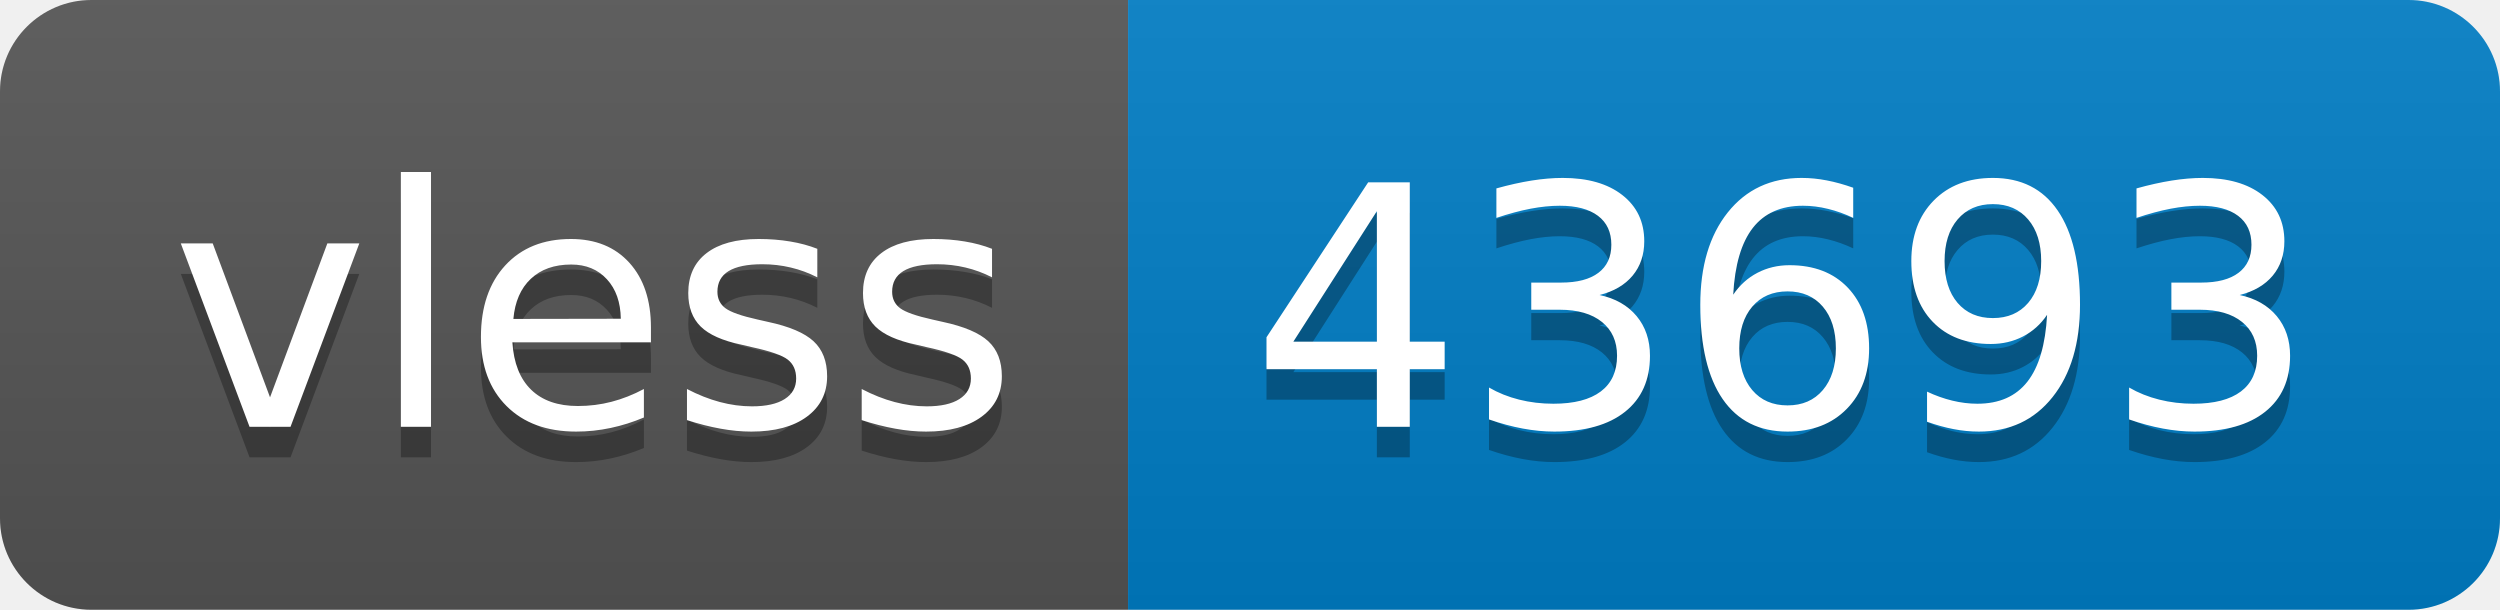
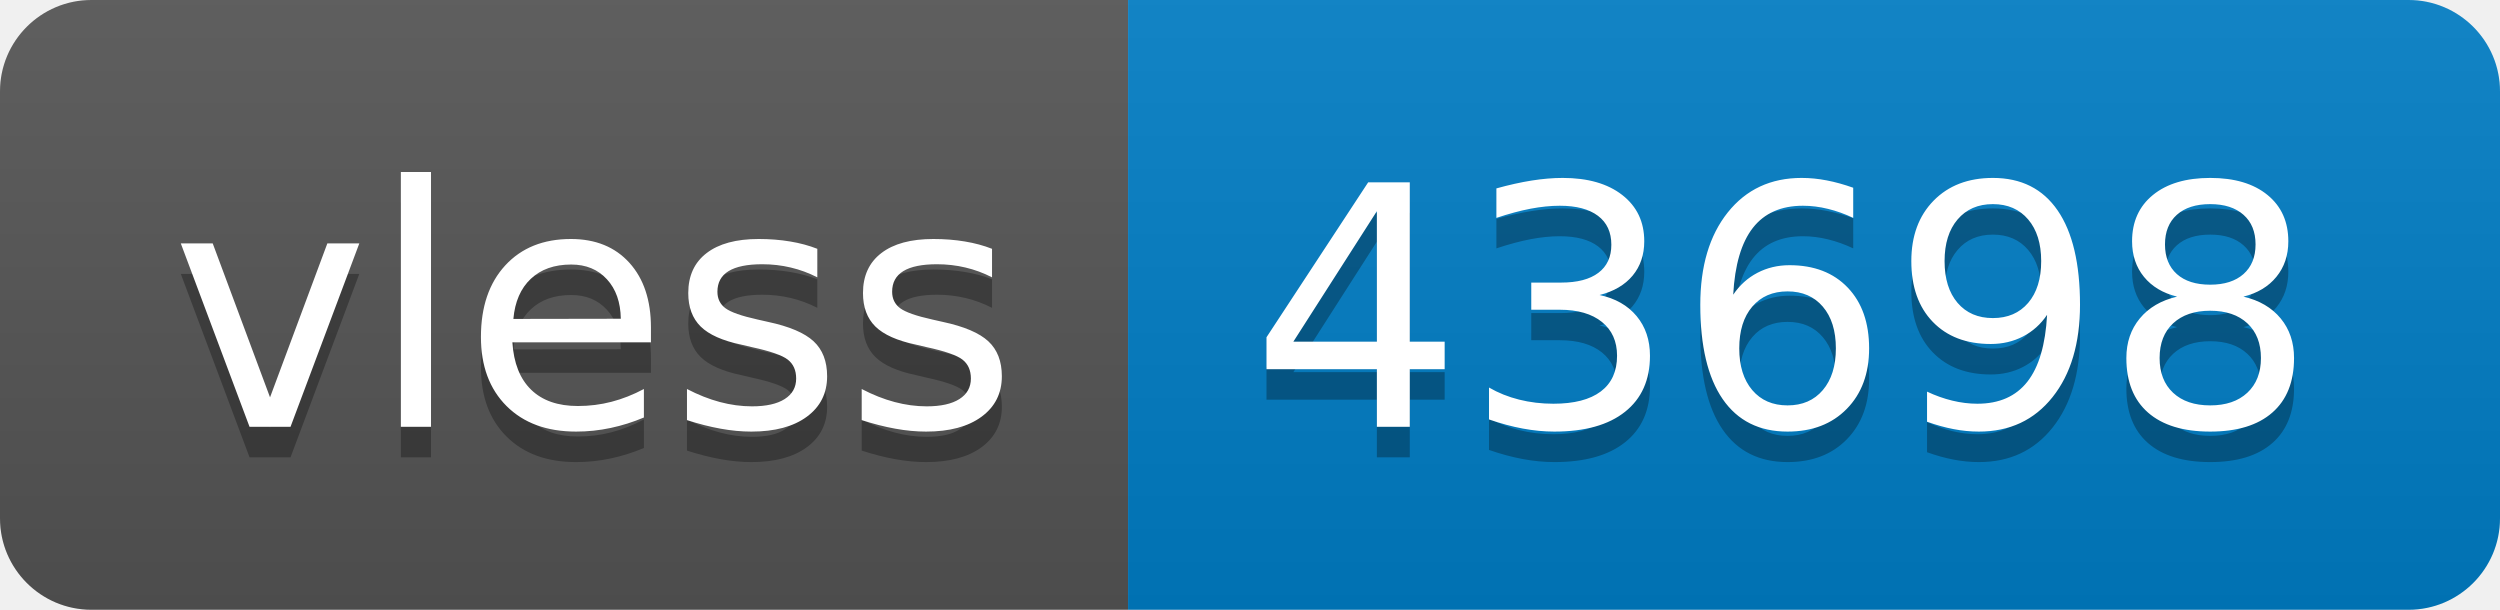
- <svg xmlns="http://www.w3.org/2000/svg" width="82" height="20" role="img" aria-label="vless: 43693">
+ <svg xmlns="http://www.w3.org/2000/svg" width="82" height="20" role="img" aria-label="vless: 43698">
  <linearGradient id="s" x2="0" y2="100%">
    <stop offset="0" stop-color="#bbb" stop-opacity=".1" />
    <stop offset="1" stop-opacity=".1" />
  </linearGradient>
  <clipPath id="r">
    <rect width="82" height="20" rx="3" fill="#fff" />
  </clipPath>
  <g clip-path="url(#r)">
    <rect width="37" height="20" fill="#555" />
    <rect x="37" width="45" height="20" fill="#007ec6" />
    <rect width="82" height="20" fill="url(#s)" />
  </g>
  <g fill="#fff" text-anchor="middle" font-family="Verdana,Geneva,DejaVu Sans,sans-serif" text-rendering="geometricPrecision" font-size="110">
    <text aria-hidden="true" x="195" y="150" fill="#010101" fill-opacity=".3" transform="scale(.1)" textLength="270">vless</text>
    <text x="195" y="140" transform="scale(.1)" fill="#fff" textLength="270">vless</text>
-     <text aria-hidden="true" x="585" y="150" fill="#010101" fill-opacity=".3" transform="scale(.1)" textLength="350">43693</text>
-     <text x="585" y="140" transform="scale(.1)" fill="#fff" textLength="350">43693</text>
+     <text aria-hidden="true" x="585" y="150" fill="#010101" fill-opacity=".3" transform="scale(.1)" textLength="350">43698</text>
+     <text x="585" y="140" transform="scale(.1)" fill="#fff" textLength="350">43698</text>
  </g>
</svg>
